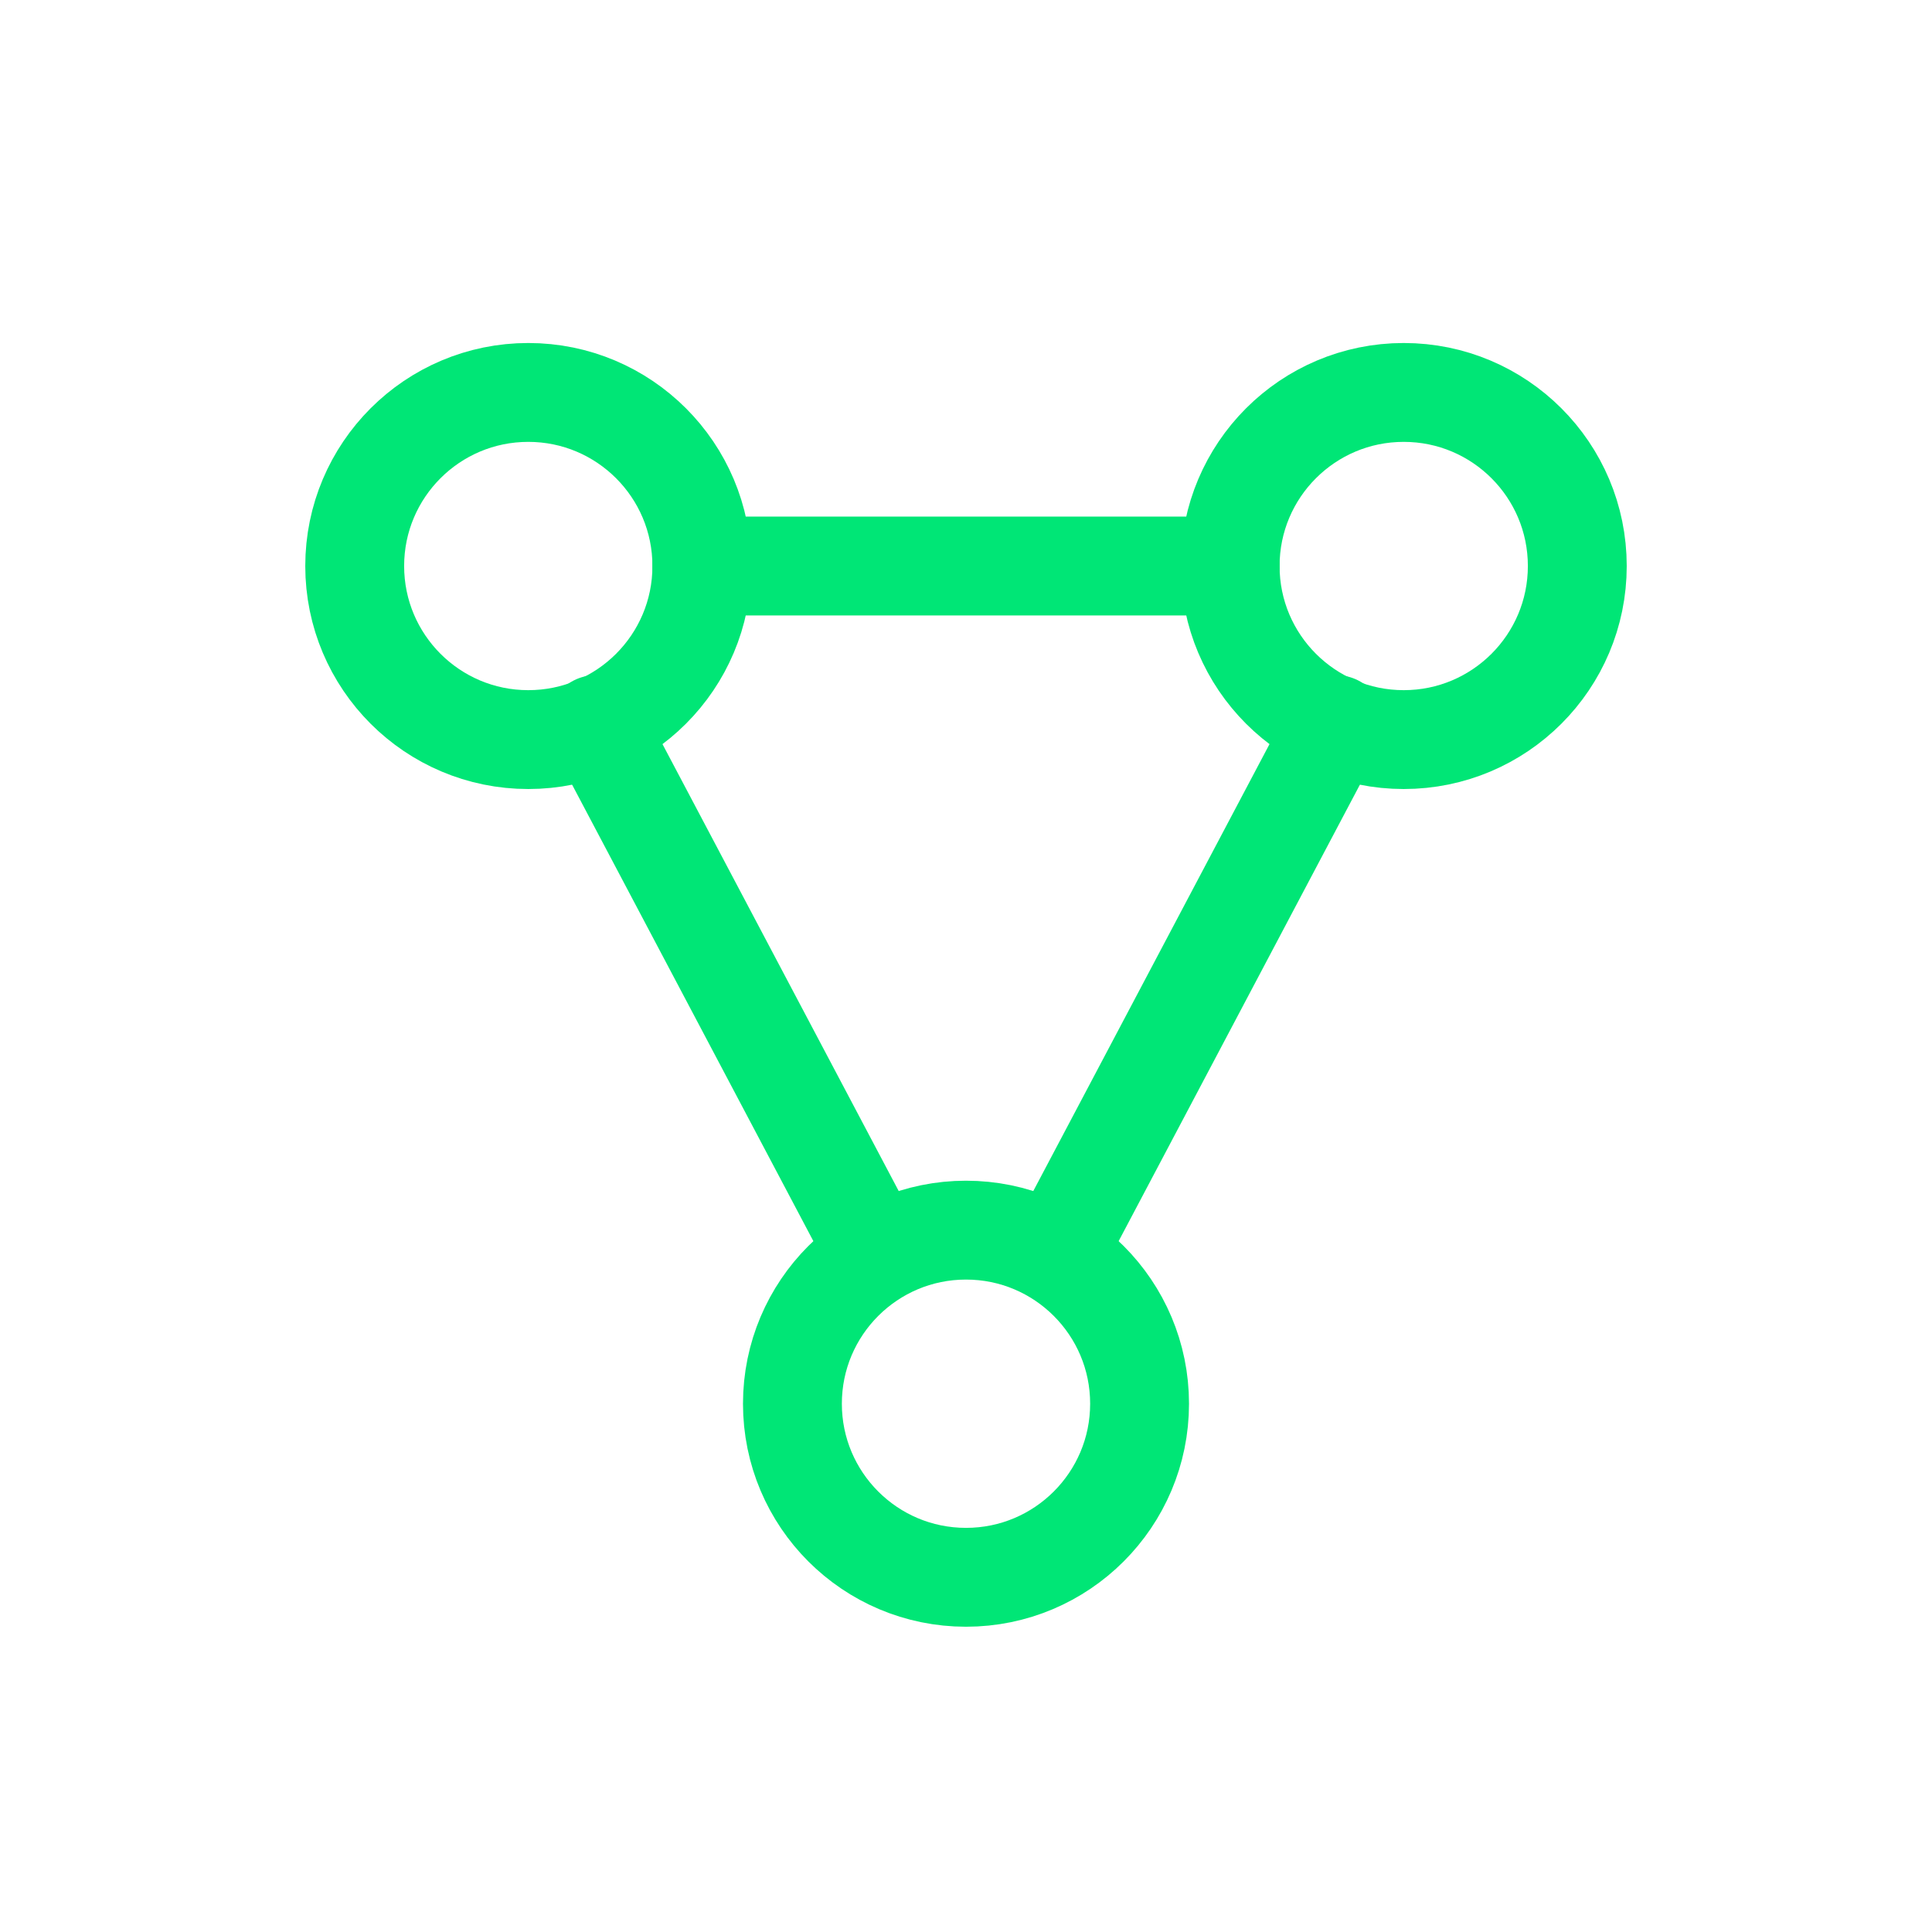
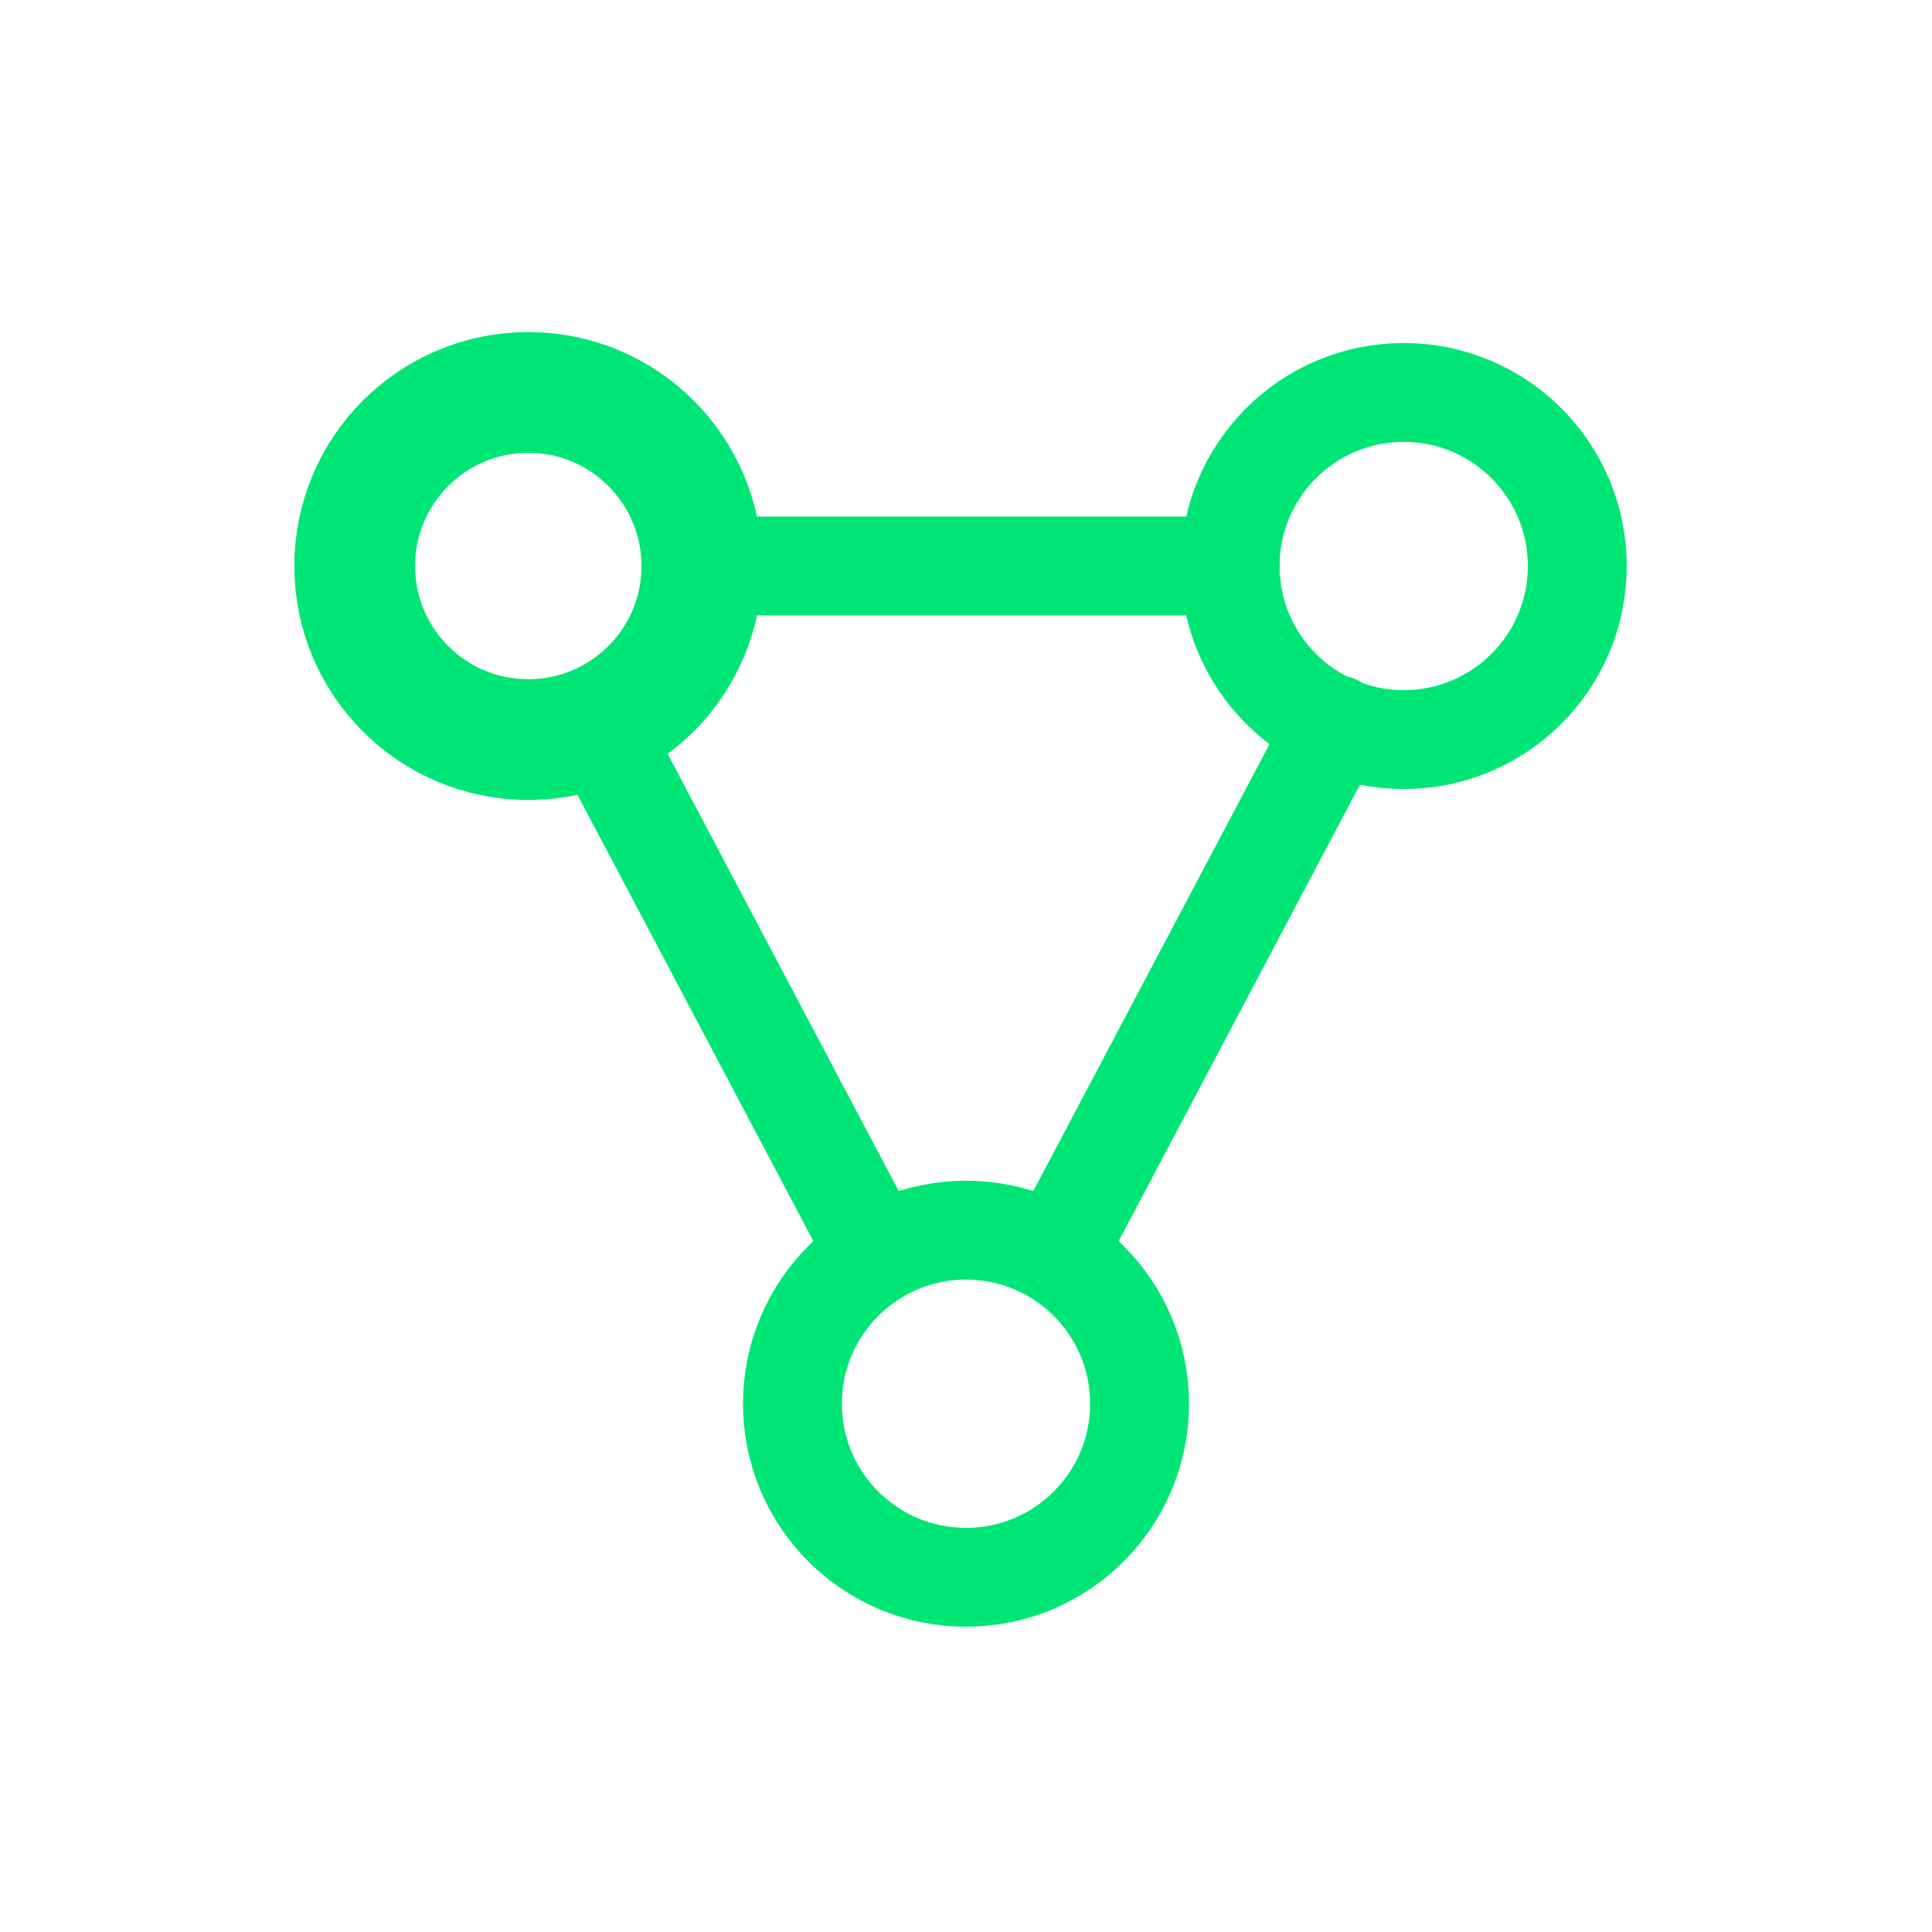
<svg xmlns="http://www.w3.org/2000/svg" viewBox="0 0 512 512" width="512" height="512">
-   <circle cx="140" cy="150" r="46" fill="none" stroke="#00E676" stroke-width="26.2" stroke-linecap="round" stroke-linejoin="round" />
+   <circle cx="140" cy="150" r="46" fill="none" stroke="#00E676" stroke-width="32.0" stroke-linecap="round" stroke-linejoin="round" />
  <circle cx="372" cy="150" r="46" fill="none" stroke="#00E676" stroke-width="26.2" stroke-linecap="round" stroke-linejoin="round" />
  <circle cx="256" cy="372" r="46" fill="none" stroke="#00E676" stroke-width="26.2" stroke-linecap="round" stroke-linejoin="round" />
  <path d="M 186 150 L 326 150" fill="none" stroke="#00E676" stroke-width="26.2" stroke-linecap="round" stroke-linejoin="round" />
  <path d="M 158 192 L 232 332" fill="none" stroke="#00E676" stroke-width="26.2" stroke-linecap="round" stroke-linejoin="round" />
  <path d="M 354 192 L 280 332" fill="none" stroke="#00E676" stroke-width="26.2" stroke-linecap="round" stroke-linejoin="round" />
</svg>
